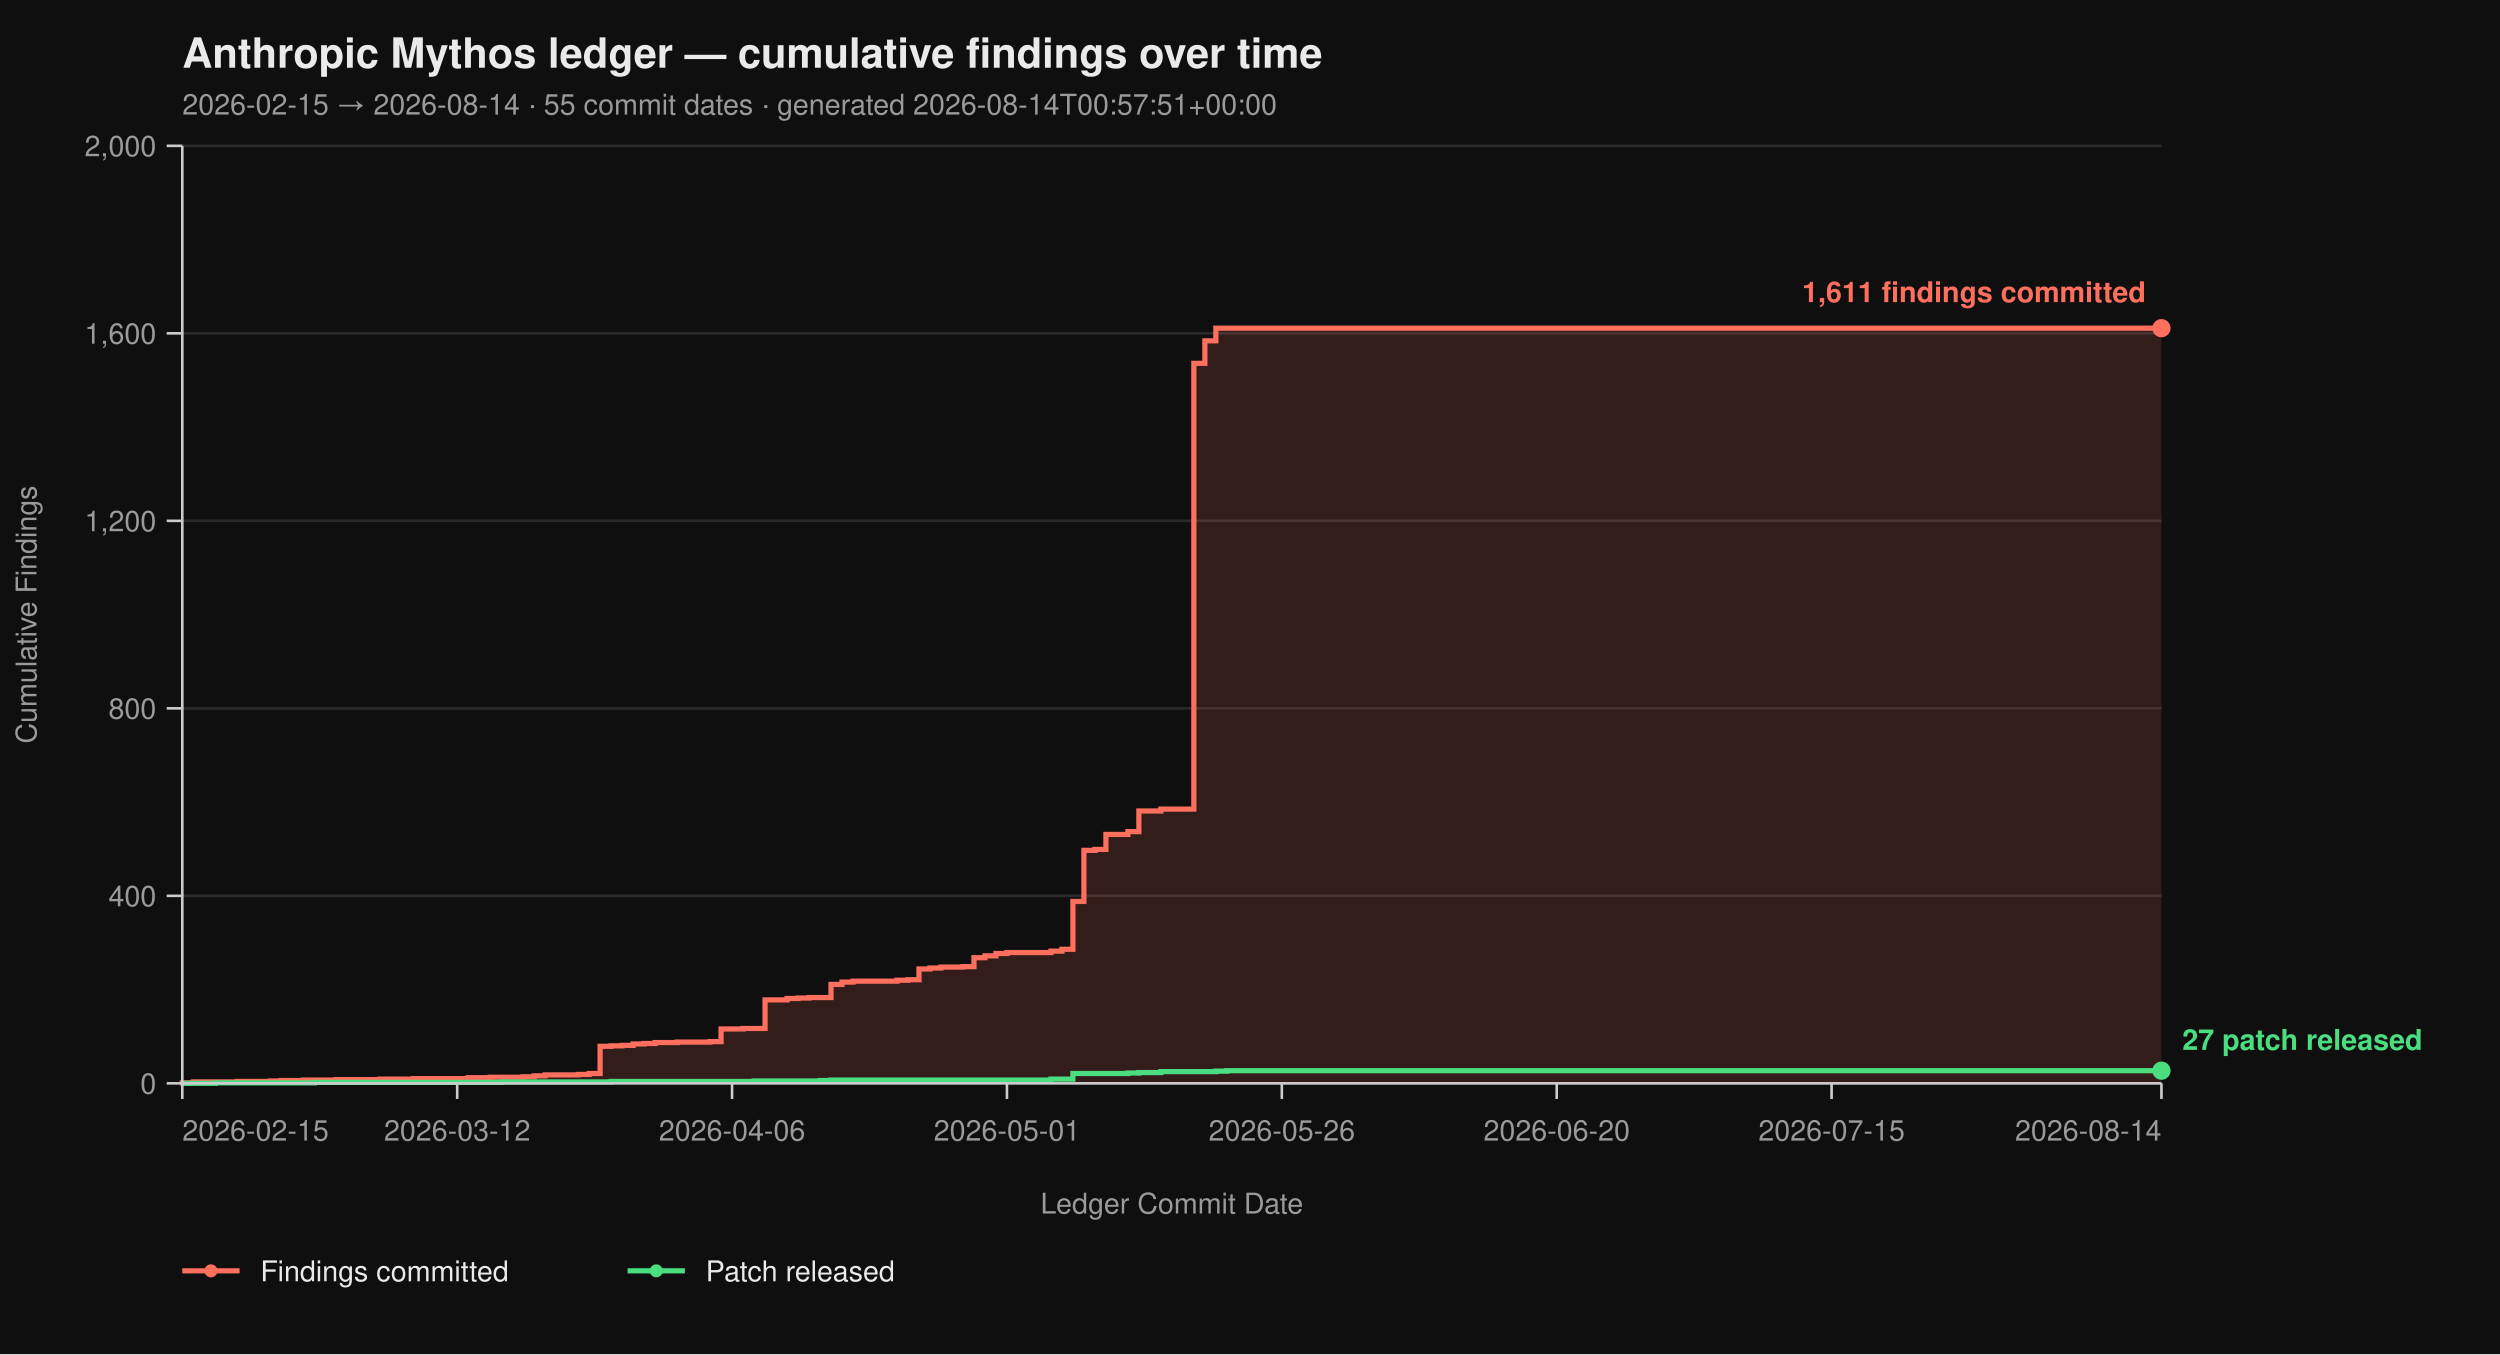
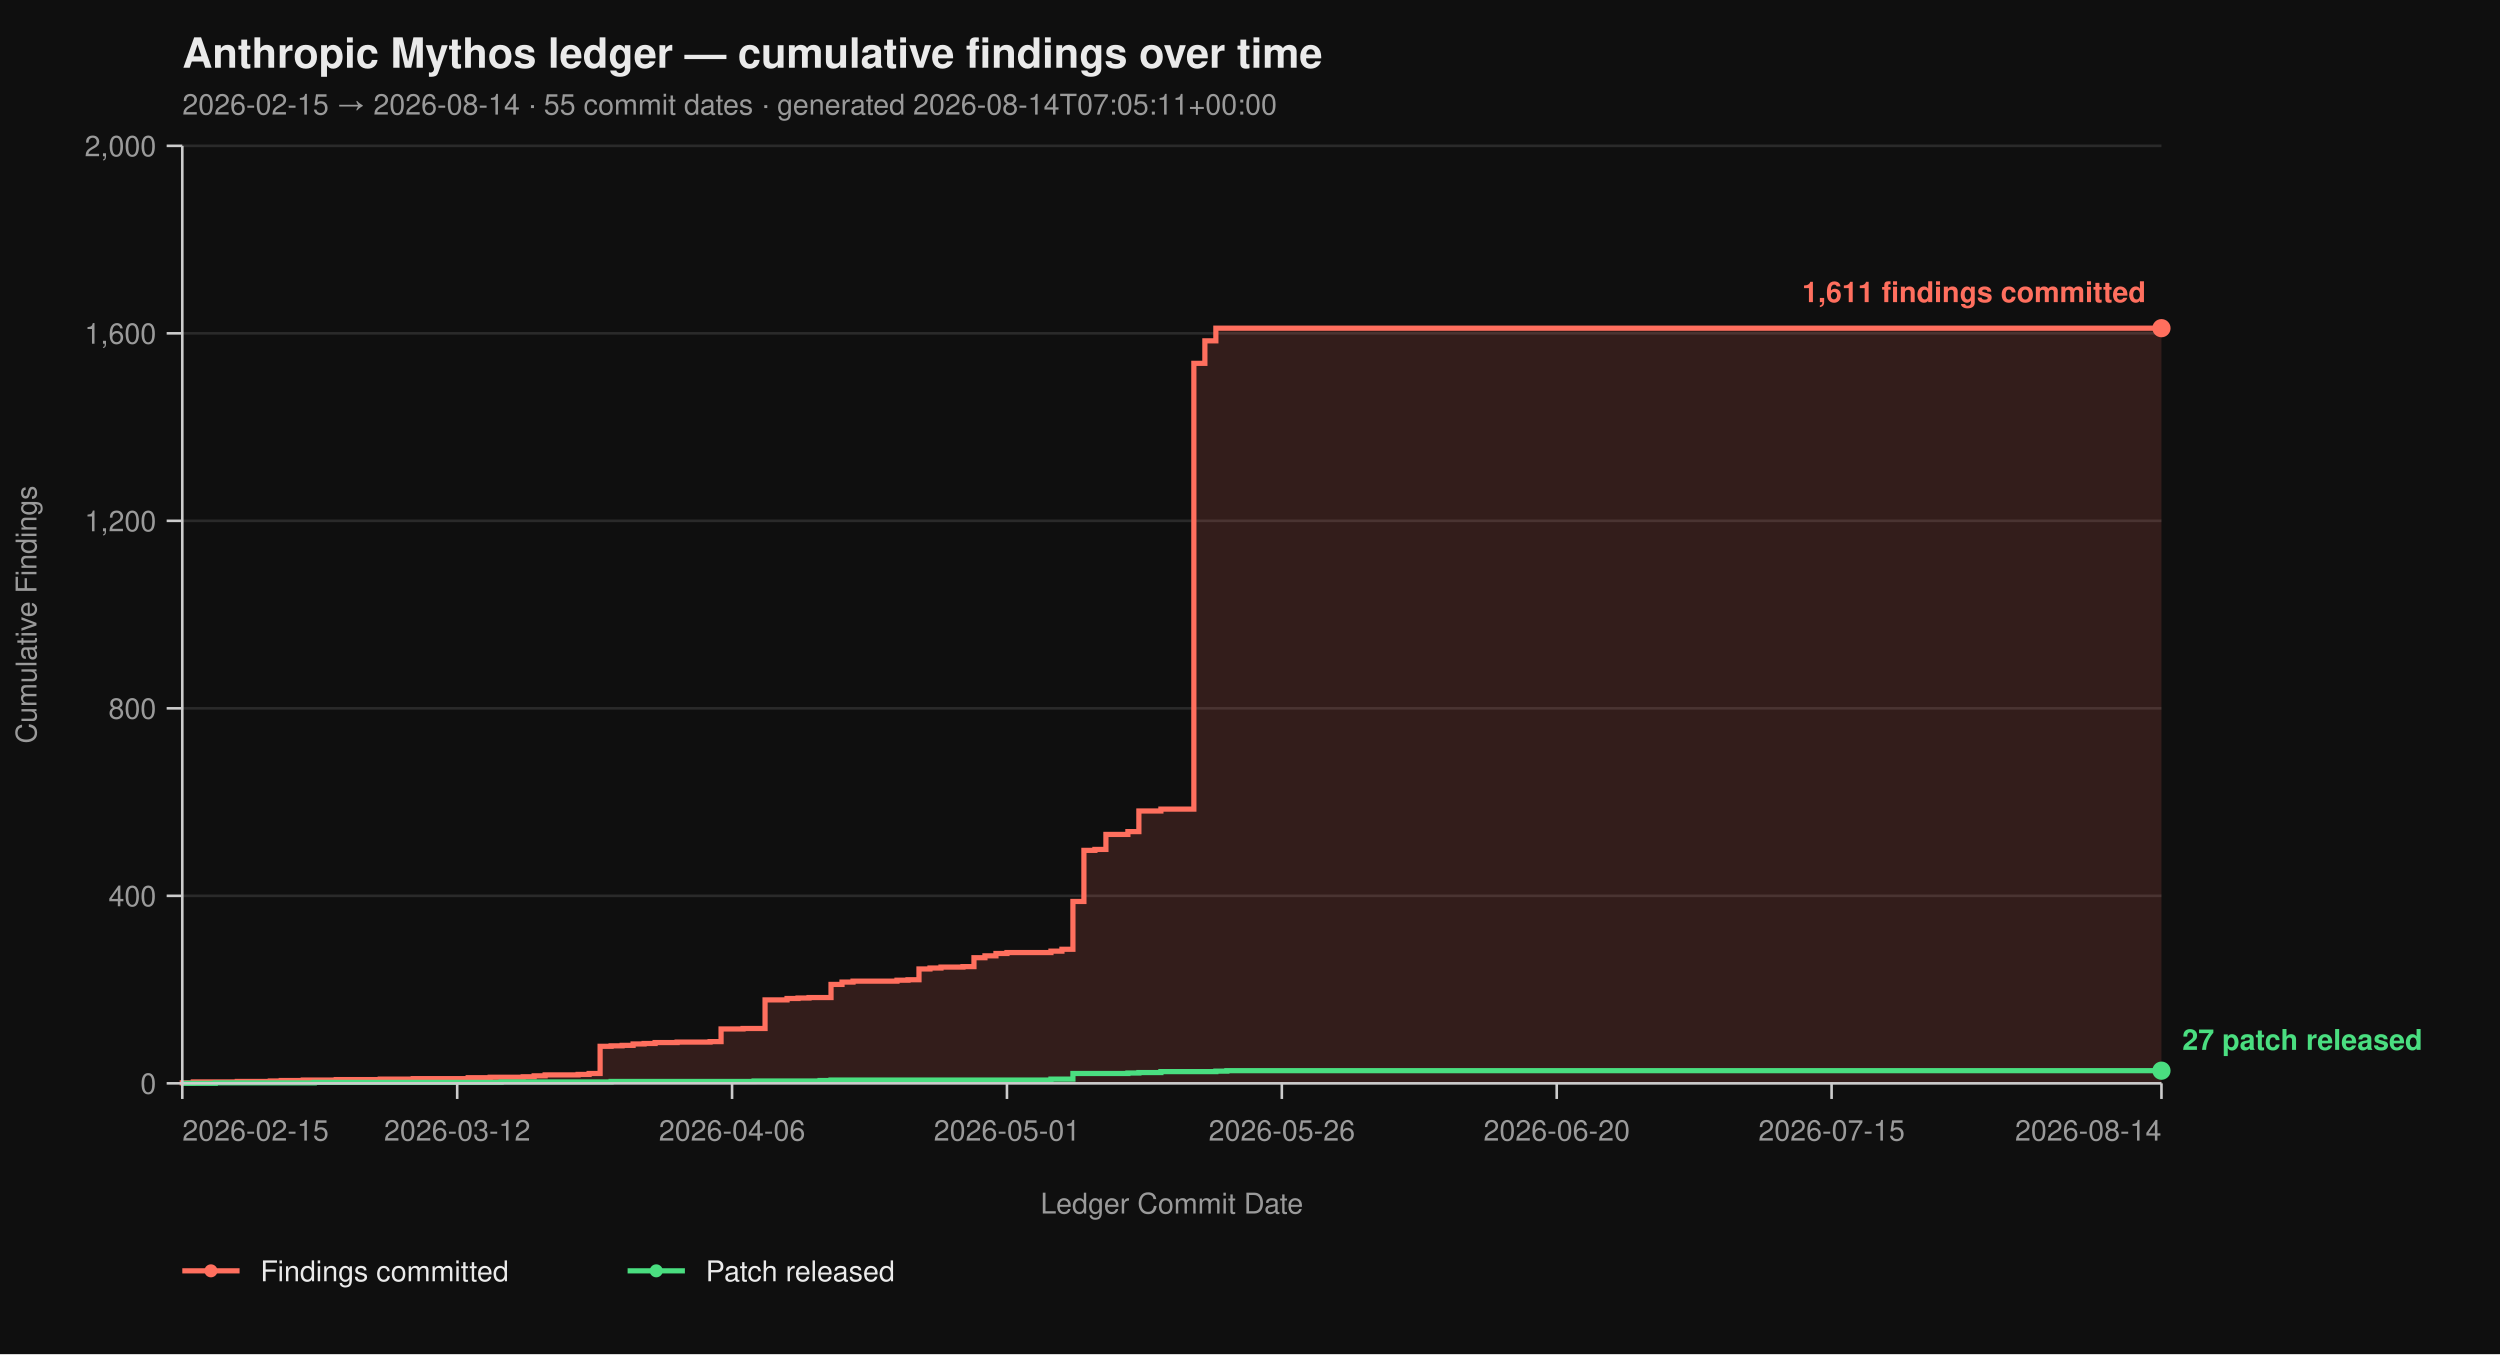
<svg xmlns="http://www.w3.org/2000/svg" viewBox="0 0 960 520" width="960" height="520" font-family="-apple-system, BlinkMacSystemFont, 'Segoe UI', Helvetica, Arial, sans-serif">
  <rect width="100%" height="100%" fill="#0f0f0f" />
  <text x="70" y="26" fill="#eaeaea" font-size="16" font-weight="700">Anthropic Mythos ledger — cumulative findings over time</text>
-   <text x="70" y="44" fill="#9a9a9a" font-size="11">2026-02-15 → 2026-08-14  ·  55 commit dates  ·  generated 2026-08-14T00:57:51+00:00</text>
+   <text x="70" y="44" fill="#9a9a9a" font-size="11">2026-02-15 → 2026-08-14  ·  55 commit dates  ·  generated 2026-08-14T07:05:11+00:00</text>
  <line x1="70" y1="416.00" x2="830" y2="416.00" stroke="#2a2a2a" stroke-width="1" />
  <line x1="70" y1="344.00" x2="830" y2="344.00" stroke="#2a2a2a" stroke-width="1" />
  <line x1="70" y1="272.00" x2="830" y2="272.00" stroke="#2a2a2a" stroke-width="1" />
  <line x1="70" y1="200.00" x2="830" y2="200.00" stroke="#2a2a2a" stroke-width="1" />
  <line x1="70" y1="128.00" x2="830" y2="128.00" stroke="#2a2a2a" stroke-width="1" />
  <line x1="70" y1="56.00" x2="830" y2="56.00" stroke="#2a2a2a" stroke-width="1" />
  <path d="M 70.00 416.00 L 70.00 416.00 L 70.00 415.82 L 74.22 415.82 L 74.22 415.46 L 91.11 415.46 L 91.11 415.28 L 103.78 415.28 L 103.78 415.10 L 108.00 415.10 L 108.00 414.92 L 116.44 414.92 L 116.44 414.74 L 129.11 414.74 L 129.11 414.56 L 146.00 414.56 L 146.00 414.38 L 158.67 414.38 L 158.67 414.20 L 179.78 414.20 L 179.78 413.84 L 188.22 413.84 L 188.22 413.66 L 200.89 413.66 L 200.89 413.48 L 205.11 413.48 L 205.11 413.12 L 209.33 413.12 L 209.33 412.76 L 222.00 412.76 L 222.00 412.58 L 226.22 412.58 L 226.22 412.22 L 230.44 412.22 L 230.44 401.78 L 234.67 401.78 L 234.67 401.60 L 238.89 401.60 L 238.89 401.42 L 243.11 401.42 L 243.11 400.88 L 247.33 400.88 L 247.33 400.70 L 251.56 400.70 L 251.56 400.34 L 260.00 400.34 L 260.00 400.16 L 272.67 400.16 L 272.67 399.98 L 276.89 399.98 L 276.89 395.12 L 285.33 395.12 L 285.33 394.94 L 293.78 394.94 L 293.78 383.96 L 302.22 383.96 L 302.22 383.42 L 306.44 383.42 L 306.44 383.24 L 310.67 383.24 L 310.67 383.06 L 319.11 383.06 L 319.11 378.02 L 323.33 378.02 L 323.33 377.12 L 327.56 377.12 L 327.56 376.76 L 344.44 376.76 L 344.44 376.40 L 348.67 376.40 L 348.67 376.22 L 352.89 376.22 L 352.89 372.08 L 357.11 372.08 L 357.11 371.72 L 361.33 371.72 L 361.33 371.36 L 369.78 371.36 L 369.78 371.18 L 374.00 371.18 L 374.00 367.76 L 378.22 367.76 L 378.22 367.04 L 382.44 367.04 L 382.44 366.14 L 386.67 366.14 L 386.67 365.78 L 403.56 365.78 L 403.56 365.24 L 407.78 365.24 L 407.78 364.52 L 412.00 364.52 L 412.00 346.16 L 416.22 346.16 L 416.22 326.54 L 420.44 326.54 L 420.44 326.18 L 424.67 326.18 L 424.67 320.42 L 433.11 320.42 L 433.11 319.34 L 437.33 319.34 L 437.33 311.42 L 445.78 311.42 L 445.78 310.70 L 458.44 310.70 L 458.44 139.52 L 462.67 139.52 L 462.67 130.88 L 466.89 130.88 L 466.89 126.02 L 830.00 126.02 L 830.00 416.00 Z" fill="#ff6f5e26" stroke="none" />
  <path d="M 70.00 416.00 L 70.00 416.00 L 70.00 415.82 L 74.22 415.82 L 74.22 415.46 L 91.11 415.46 L 91.11 415.28 L 103.78 415.28 L 103.78 415.10 L 108.00 415.10 L 108.00 414.92 L 116.44 414.92 L 116.44 414.74 L 129.11 414.74 L 129.11 414.56 L 146.00 414.56 L 146.00 414.38 L 158.67 414.38 L 158.67 414.20 L 179.78 414.20 L 179.78 413.84 L 188.22 413.84 L 188.22 413.66 L 200.89 413.66 L 200.89 413.48 L 205.11 413.48 L 205.11 413.12 L 209.33 413.12 L 209.33 412.76 L 222.00 412.76 L 222.00 412.58 L 226.22 412.58 L 226.22 412.22 L 230.44 412.22 L 230.44 401.78 L 234.67 401.78 L 234.67 401.60 L 238.89 401.60 L 238.89 401.42 L 243.11 401.42 L 243.11 400.88 L 247.33 400.88 L 247.33 400.70 L 251.56 400.70 L 251.56 400.34 L 260.00 400.34 L 260.00 400.16 L 272.67 400.16 L 272.67 399.98 L 276.89 399.98 L 276.89 395.12 L 285.33 395.12 L 285.33 394.94 L 293.78 394.94 L 293.78 383.96 L 302.22 383.96 L 302.22 383.42 L 306.44 383.42 L 306.44 383.24 L 310.67 383.24 L 310.67 383.06 L 319.11 383.06 L 319.11 378.02 L 323.33 378.02 L 323.33 377.12 L 327.56 377.12 L 327.56 376.76 L 344.44 376.76 L 344.44 376.40 L 348.67 376.40 L 348.67 376.22 L 352.89 376.22 L 352.89 372.08 L 357.11 372.08 L 357.11 371.72 L 361.33 371.72 L 361.33 371.36 L 369.78 371.36 L 369.78 371.18 L 374.00 371.18 L 374.00 367.76 L 378.22 367.76 L 378.22 367.04 L 382.44 367.04 L 382.44 366.14 L 386.67 366.14 L 386.67 365.78 L 403.56 365.78 L 403.56 365.24 L 407.78 365.24 L 407.78 364.52 L 412.00 364.52 L 412.00 346.16 L 416.22 346.16 L 416.22 326.54 L 420.44 326.54 L 420.44 326.18 L 424.67 326.18 L 424.67 320.42 L 433.11 320.42 L 433.11 319.34 L 437.33 319.34 L 437.33 311.42 L 445.78 311.42 L 445.78 310.70 L 458.44 310.70 L 458.44 139.52 L 462.67 139.52 L 462.67 130.88 L 466.89 130.88 L 466.89 126.02 L 830.00 126.02" fill="none" stroke="#ff6f5e" stroke-width="2" stroke-linejoin="miter" stroke-linecap="butt" />
  <path d="M 70.00 416.00 L 82.67 416.00 L 82.67 415.82 L 120.67 415.82 L 120.67 415.64 L 192.44 415.64 L 192.44 415.46 L 234.67 415.46 L 234.67 415.28 L 289.56 415.28 L 289.56 415.10 L 314.89 415.10 L 314.89 414.92 L 319.11 414.92 L 319.11 414.74 L 403.56 414.74 L 403.56 414.38 L 412.00 414.38 L 412.00 412.22 L 433.11 412.22 L 433.11 412.04 L 437.33 412.04 L 437.33 411.86 L 445.78 411.86 L 445.78 411.50 L 466.89 411.50 L 466.89 411.32 L 471.11 411.32 L 471.11 411.14 L 830.00 411.14" fill="none" stroke="#4ade80" stroke-width="2" stroke-linejoin="miter" stroke-linecap="butt" />
  <line x1="70" y1="56" x2="70" y2="416" stroke="#cccccc" stroke-width="1" />
  <line x1="70" y1="416" x2="830" y2="416" stroke="#cccccc" stroke-width="1" />
  <line x1="64" y1="416.00" x2="70" y2="416.00" stroke="#cccccc" stroke-width="1" />
  <line x1="64" y1="344.00" x2="70" y2="344.00" stroke="#cccccc" stroke-width="1" />
  <line x1="64" y1="272.00" x2="70" y2="272.00" stroke="#cccccc" stroke-width="1" />
  <line x1="64" y1="200.00" x2="70" y2="200.00" stroke="#cccccc" stroke-width="1" />
  <line x1="64" y1="128.00" x2="70" y2="128.00" stroke="#cccccc" stroke-width="1" />
  <line x1="64" y1="56.00" x2="70" y2="56.00" stroke="#cccccc" stroke-width="1" />
  <text x="60" y="420.00" text-anchor="end" fill="#9a9a9a" font-size="11">0</text>
  <text x="60" y="348.00" text-anchor="end" fill="#9a9a9a" font-size="11">400</text>
  <text x="60" y="276.00" text-anchor="end" fill="#9a9a9a" font-size="11">800</text>
  <text x="60" y="204.00" text-anchor="end" fill="#9a9a9a" font-size="11">1,200</text>
  <text x="60" y="132.00" text-anchor="end" fill="#9a9a9a" font-size="11">1,600</text>
  <text x="60" y="60.00" text-anchor="end" fill="#9a9a9a" font-size="11">2,000</text>
  <text x="14" y="236.00" fill="#9a9a9a" font-size="11" transform="rotate(-90 14 236.00)" text-anchor="middle">Cumulative Findings</text>
  <line x1="70.00" y1="416" x2="70.00" y2="422" stroke="#cccccc" stroke-width="1" />
  <line x1="175.56" y1="416" x2="175.56" y2="422" stroke="#cccccc" stroke-width="1" />
  <line x1="281.11" y1="416" x2="281.11" y2="422" stroke="#cccccc" stroke-width="1" />
  <line x1="386.67" y1="416" x2="386.67" y2="422" stroke="#cccccc" stroke-width="1" />
  <line x1="492.22" y1="416" x2="492.22" y2="422" stroke="#cccccc" stroke-width="1" />
  <line x1="597.78" y1="416" x2="597.78" y2="422" stroke="#cccccc" stroke-width="1" />
  <line x1="703.33" y1="416" x2="703.33" y2="422" stroke="#cccccc" stroke-width="1" />
  <line x1="830.00" y1="416" x2="830.00" y2="422" stroke="#cccccc" stroke-width="1" />
  <text x="70.00" y="438" text-anchor="start" fill="#9a9a9a" font-size="11">2026-02-15</text>
  <text x="175.56" y="438" text-anchor="middle" fill="#9a9a9a" font-size="11">2026-03-12</text>
  <text x="281.11" y="438" text-anchor="middle" fill="#9a9a9a" font-size="11">2026-04-06</text>
  <text x="386.67" y="438" text-anchor="middle" fill="#9a9a9a" font-size="11">2026-05-01</text>
  <text x="492.22" y="438" text-anchor="middle" fill="#9a9a9a" font-size="11">2026-05-26</text>
  <text x="597.78" y="438" text-anchor="middle" fill="#9a9a9a" font-size="11">2026-06-20</text>
  <text x="703.33" y="438" text-anchor="middle" fill="#9a9a9a" font-size="11">2026-07-15</text>
  <text x="830.00" y="438" text-anchor="end" fill="#9a9a9a" font-size="11">2026-08-14</text>
  <text x="450.00" y="466" fill="#9a9a9a" font-size="11" text-anchor="middle">Ledger Commit Date</text>
  <circle cx="830.00" cy="126.02" r="3.5" fill="#ff6f5e" />
  <text x="824.00" y="116.02" text-anchor="end" fill="#ff6f5e" font-size="11" font-weight="600">1,611 findings committed</text>
  <circle cx="830.00" cy="411.14" r="3.5" fill="#4ade80" />
  <text x="838.00" y="403.14" text-anchor="start" fill="#4ade80" font-size="11" font-weight="600">27 patch released</text>
  <line x1="70" y1="488" x2="92" y2="488" stroke="#ff6f5e" stroke-width="2" />
  <circle cx="81" cy="488" r="2.5" fill="#ff6f5e" />
  <text x="100" y="492" fill="#eaeaea" font-size="11">Findings committed</text>
  <line x1="241.0" y1="488" x2="263.0" y2="488" stroke="#4ade80" stroke-width="2" />
  <circle cx="252.0" cy="488" r="2.5" fill="#4ade80" />
  <text x="271.0" y="492" fill="#eaeaea" font-size="11">Patch released</text>
</svg>
